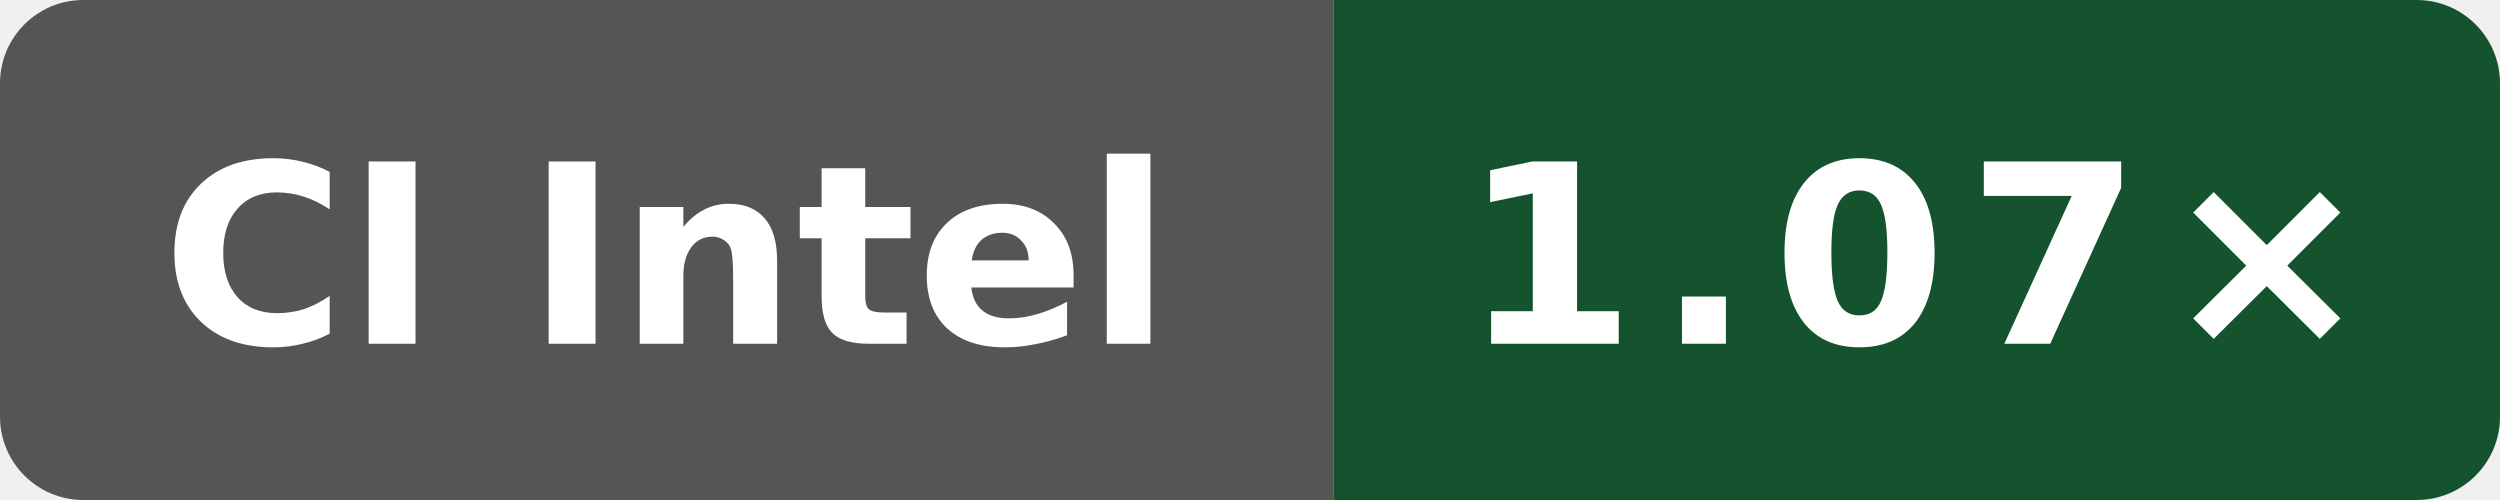
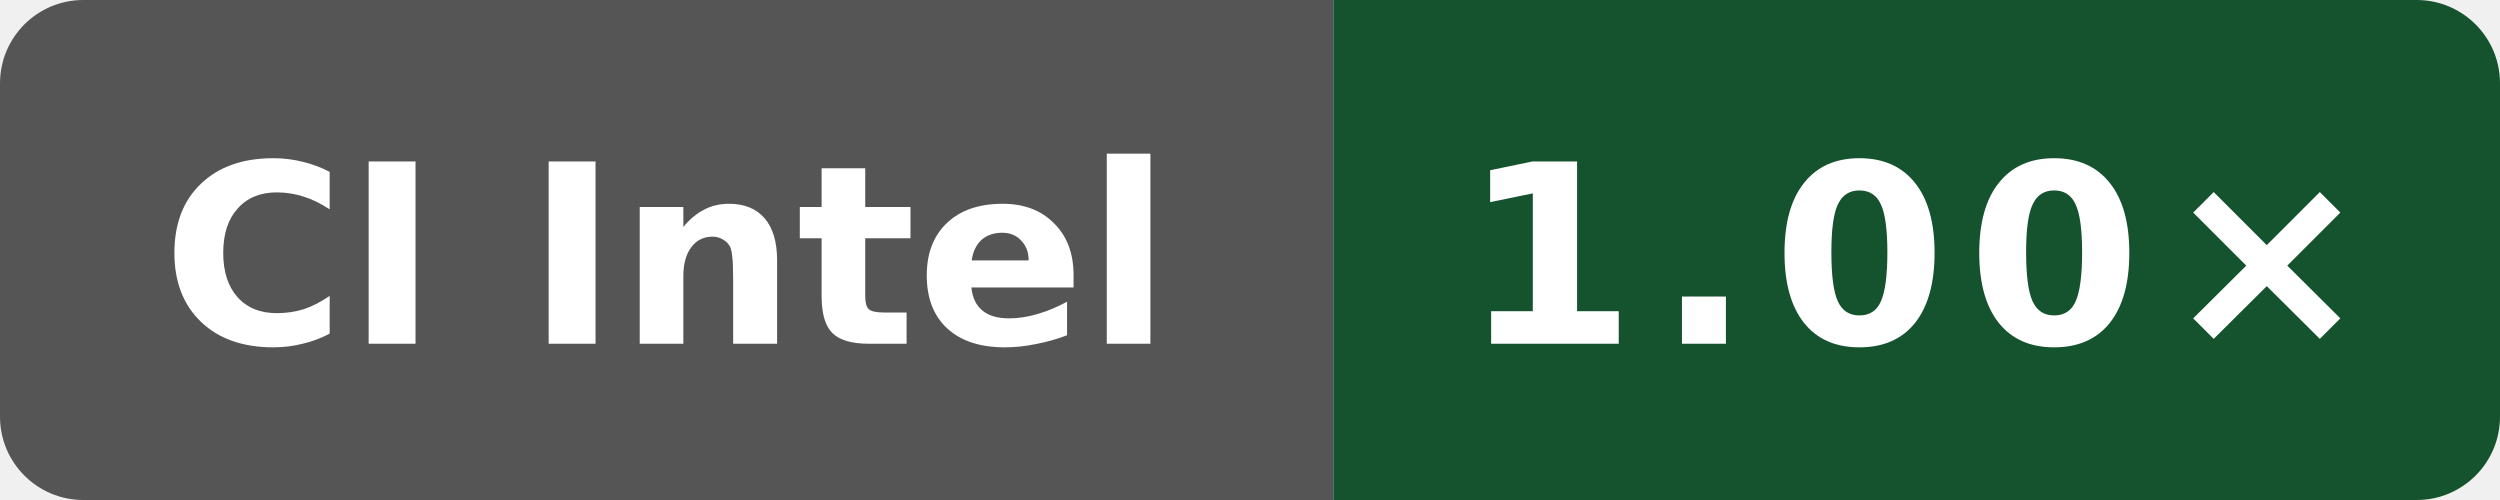
- <svg xmlns="http://www.w3.org/2000/svg" data-original-label="simdjson scalar-runtime-clang; Intel(R) Xeon(R) Platinum 8370C CPU @ 2.80GHz; revision e09af8489d07ffc3f9d61676d298292ae7b4df5d" data-original-message="1.07×" width="120" height="24" viewBox="0 0 120 24" role="img" aria-label="simdjson scalar-runtime-clang; Intel(R) Xeon(R) Platinum 8370C CPU @ 2.80GHz; revision e09af8489d07ffc3f9d61676d298292ae7b4df5d; measured e09af8489d07ffc3f9d61676d298292ae7b4df5d; 2 commits behind main: 1.07×">
+ <svg xmlns="http://www.w3.org/2000/svg" data-original-label="simdjson scalar-runtime-clang; Intel(R) Xeon(R) 6975P-C; revision f77a0af0a4dff64a88aa767427b9fac47da1949e" data-original-message="1.00×" width="120" height="24" viewBox="0 0 120 24" role="img" aria-label="simdjson scalar-runtime-clang; Intel(R) Xeon(R) 6975P-C; revision f77a0af0a4dff64a88aa767427b9fac47da1949e; measured f77a0af0a4dff64a88aa767427b9fac47da1949e; 0 commits behind main: 1.00×">
  <defs>
    <clipPath id="badge">
      <rect width="120" height="24" rx="4" />
    </clipPath>
  </defs>
  <g clip-path="url(#badge)">
    <rect width="64" height="24" fill="#555" />
    <rect x="64" width="56" height="24" fill="#14532d" />
  </g>
  <text x="32" y="16.5" fill="#fff" text-anchor="middle" font-family="Verdana,Geneva,DejaVu Sans,sans-serif" font-size="12" font-weight="700" textLength="52" lengthAdjust="spacingAndGlyphs">CI Intel</text>
-   <text x="92" y="16.5" fill="#fff" text-anchor="middle" font-family="Verdana,Geneva,DejaVu Sans,sans-serif" font-size="12" font-weight="700" letter-spacing="1" textLength="39" lengthAdjust="spacingAndGlyphs">1.07×</text>
+   <text x="92" y="16.5" fill="#fff" text-anchor="middle" font-family="Verdana,Geneva,DejaVu Sans,sans-serif" font-size="12" font-weight="700" letter-spacing="1" textLength="39" lengthAdjust="spacingAndGlyphs">1.00×</text>
</svg>
